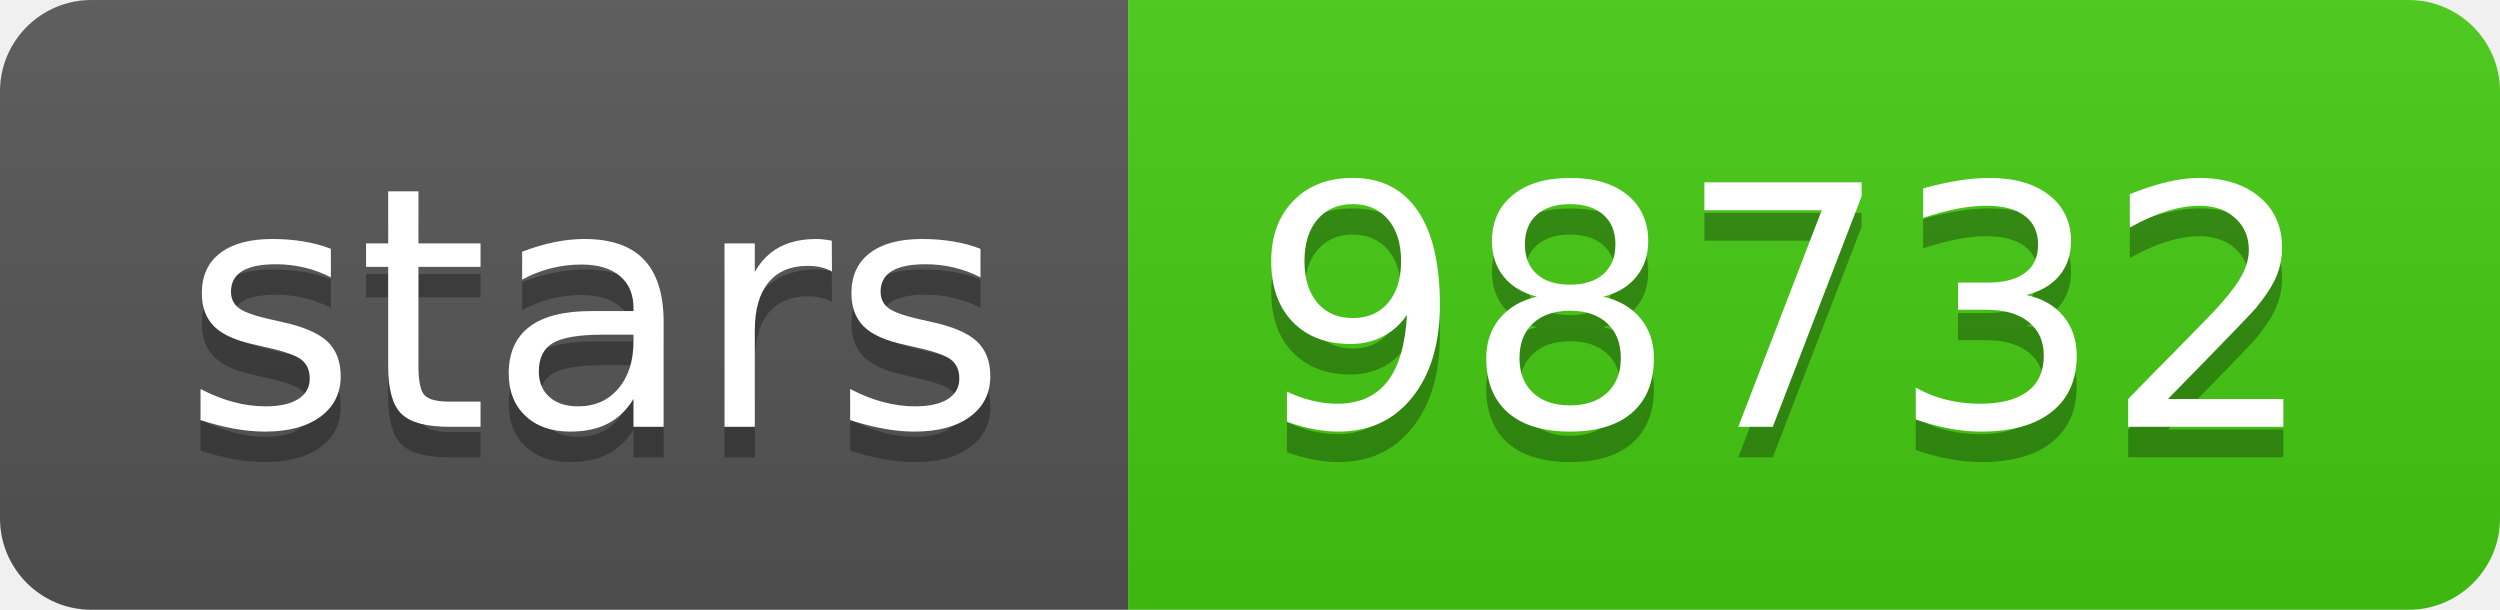
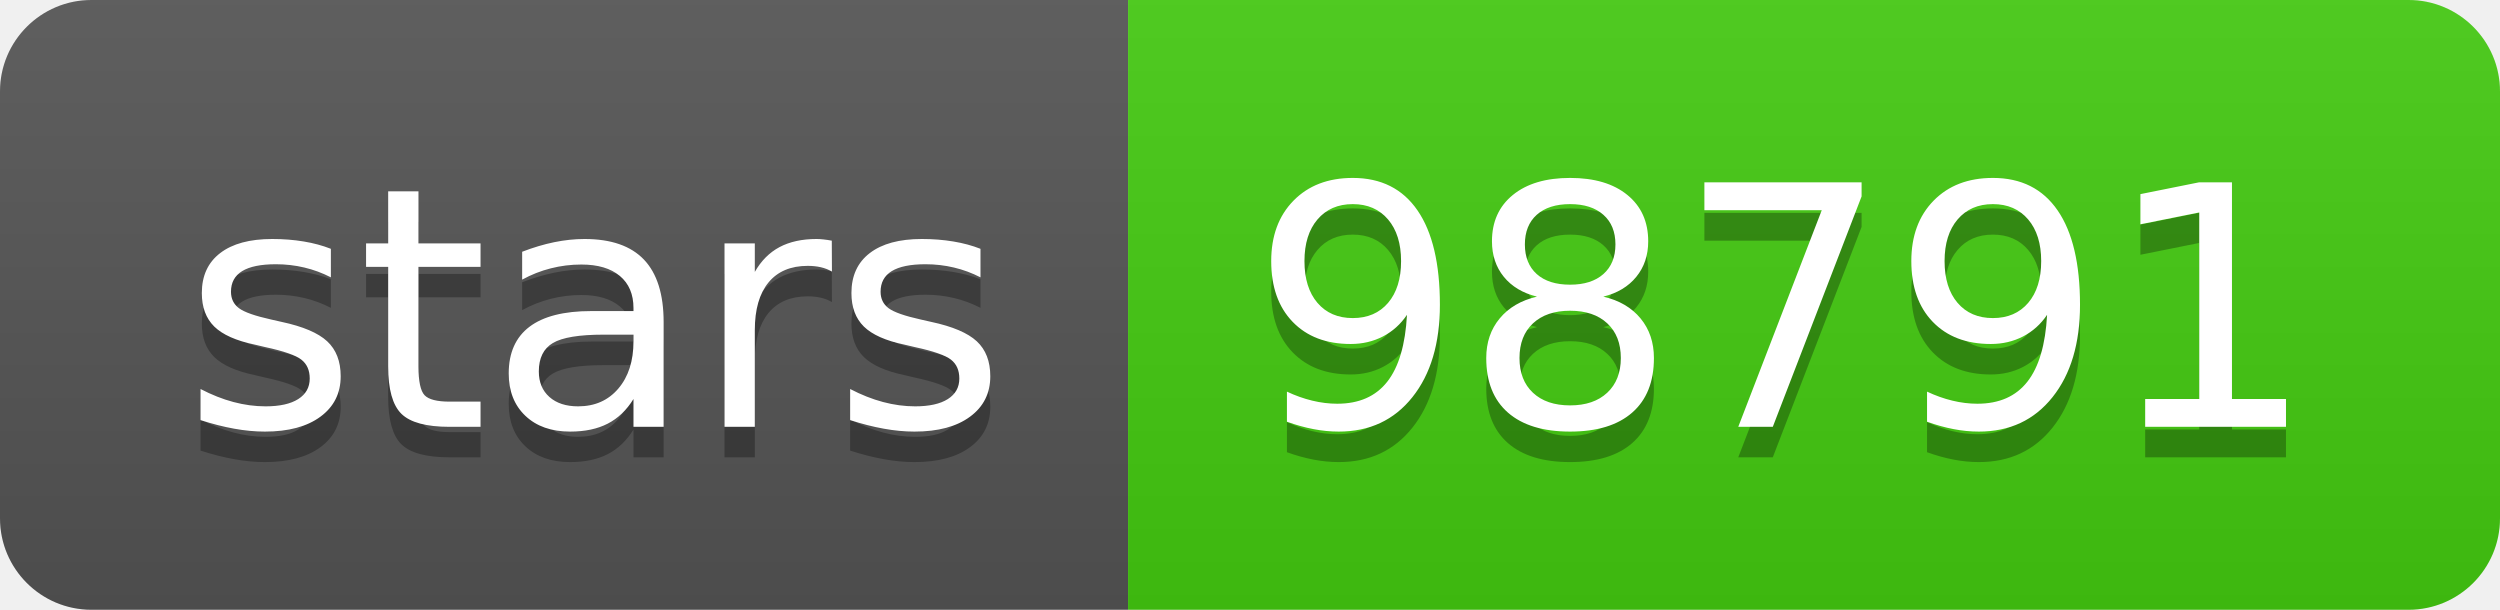
<svg xmlns="http://www.w3.org/2000/svg" width="82" height="20">
  <linearGradient id="s" x2="0" y2="100%">
    <stop offset="0" stop-color="#bbb" stop-opacity=".1" />
    <stop offset="1" stop-opacity=".1" />
  </linearGradient>
  <clipPath id="r">
    <rect width="82" height="20" rx="3" fill="#fff" />
  </clipPath>
  <g clip-path="url(#r)">
    <rect width="37" height="20" fill="#555" />
    <rect x="37" width="45" height="20" fill="#4c1" />
    <rect width="82" height="20" fill="url(#s)" />
  </g>
  <g fill="#fff" text-anchor="middle" font-family="Verdana,Geneva,DejaVu Sans,sans-serif" text-rendering="geometricPrecision" font-size="110">
    <text x="195" y="150" fill="#010101" fill-opacity=".3" transform="scale(.1)" textLength="270">stars</text>
    <text x="195" y="140" transform="scale(.1)" textLength="270">stars</text>
-     <text x="585" y="150" fill="#010101" fill-opacity=".3" transform="scale(.1)" textLength="350">98732</text>
-     <text x="585" y="140" transform="scale(.1)" textLength="350">98732</text>
+     <text x="585" y="150" fill="#010101" fill-opacity=".3" transform="scale(.1)" textLength="350">98791</text>
+     <text x="585" y="140" transform="scale(.1)" textLength="350">98791</text>
  </g>
</svg>
